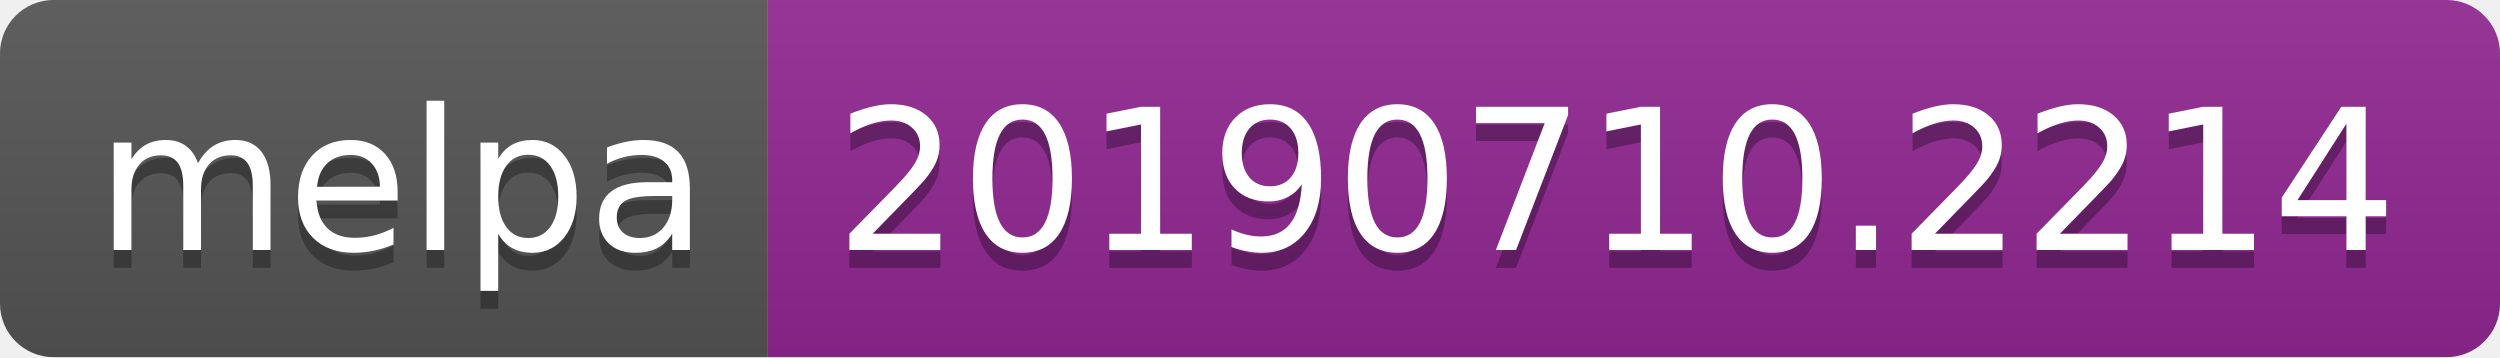
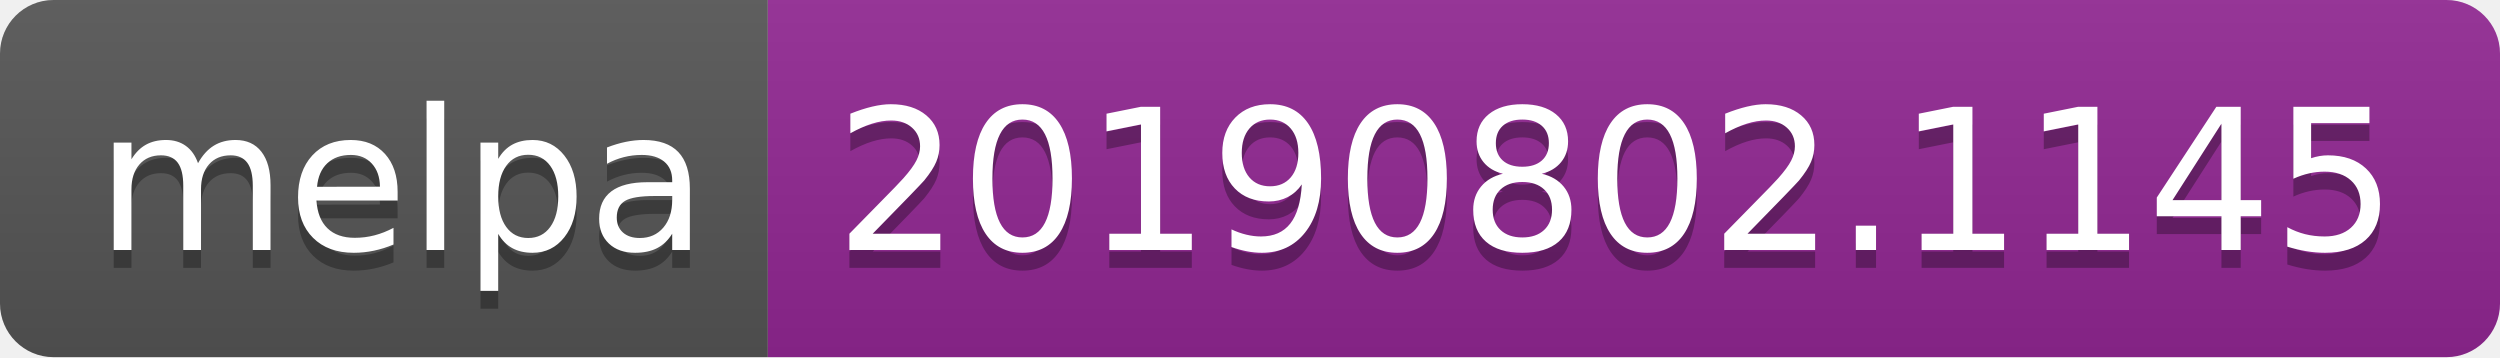
<svg xmlns="http://www.w3.org/2000/svg" width="140" height="20">
  <linearGradient id="b" x2="0" y2="100%">
    <stop offset="0" stop-color="#bbb" stop-opacity=".1" />
    <stop offset="1" stop-opacity=".1" />
  </linearGradient>
  <clipPath id="a">
    <rect width="140" height="20" rx="3" fill="#fff" />
  </clipPath>
  <g clip-path="url(#a)">
    <path fill="#555" d="M0 0h43v20H0z" />
    <path fill="#922793" d="M43 0h97v20H43z" />
    <path fill="url(#b)" d="M0 0h140v20H0z" />
  </g>
  <g fill="#fff" text-anchor="middle" font-family="DejaVu Sans,Verdana,Geneva,sans-serif" font-size="110">
    <text x="225" y="150" fill="#010101" fill-opacity=".3" transform="scale(.1)" textLength="330">melpa</text>
    <text x="225" y="140" transform="scale(.1)" textLength="330">melpa</text>
-     <text x="905" y="150" fill="#010101" fill-opacity=".3" transform="scale(.1)" textLength="870">20190710.2214</text>
-     <text x="905" y="140" transform="scale(.1)" textLength="870">20190710.2214</text>
+     <text x="905" y="150" fill="#010101" fill-opacity=".3" transform="scale(.1)" textLength="870">20190802.1145</text>
+     <text x="905" y="140" transform="scale(.1)" textLength="870">20190802.1145</text>
  </g>
</svg>
